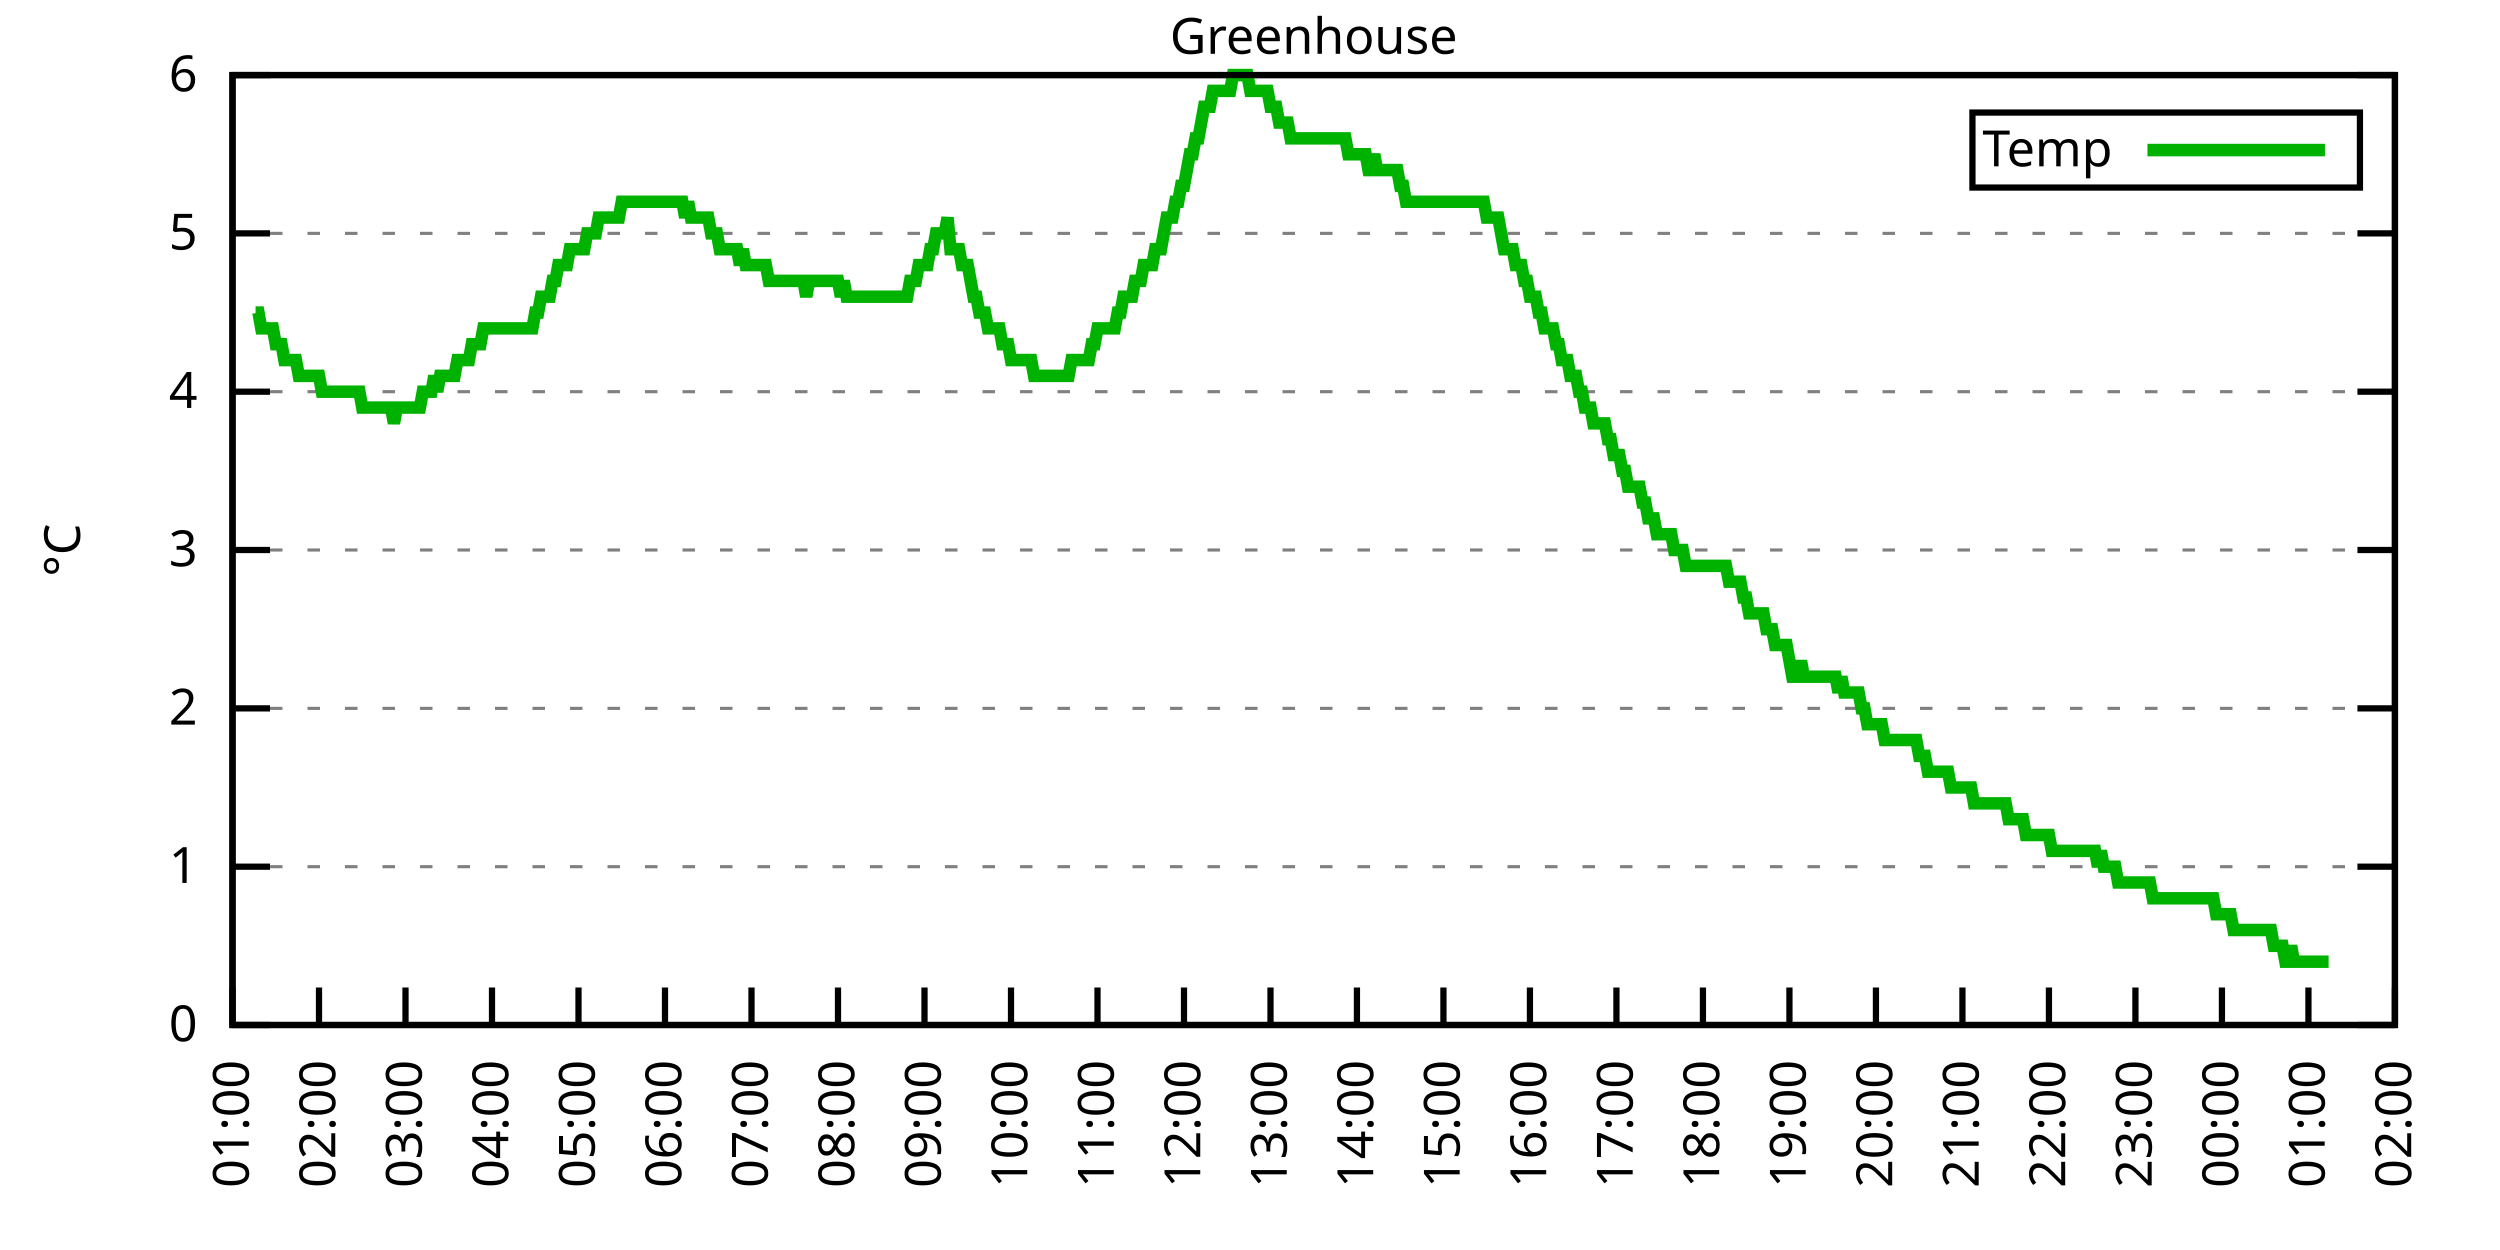
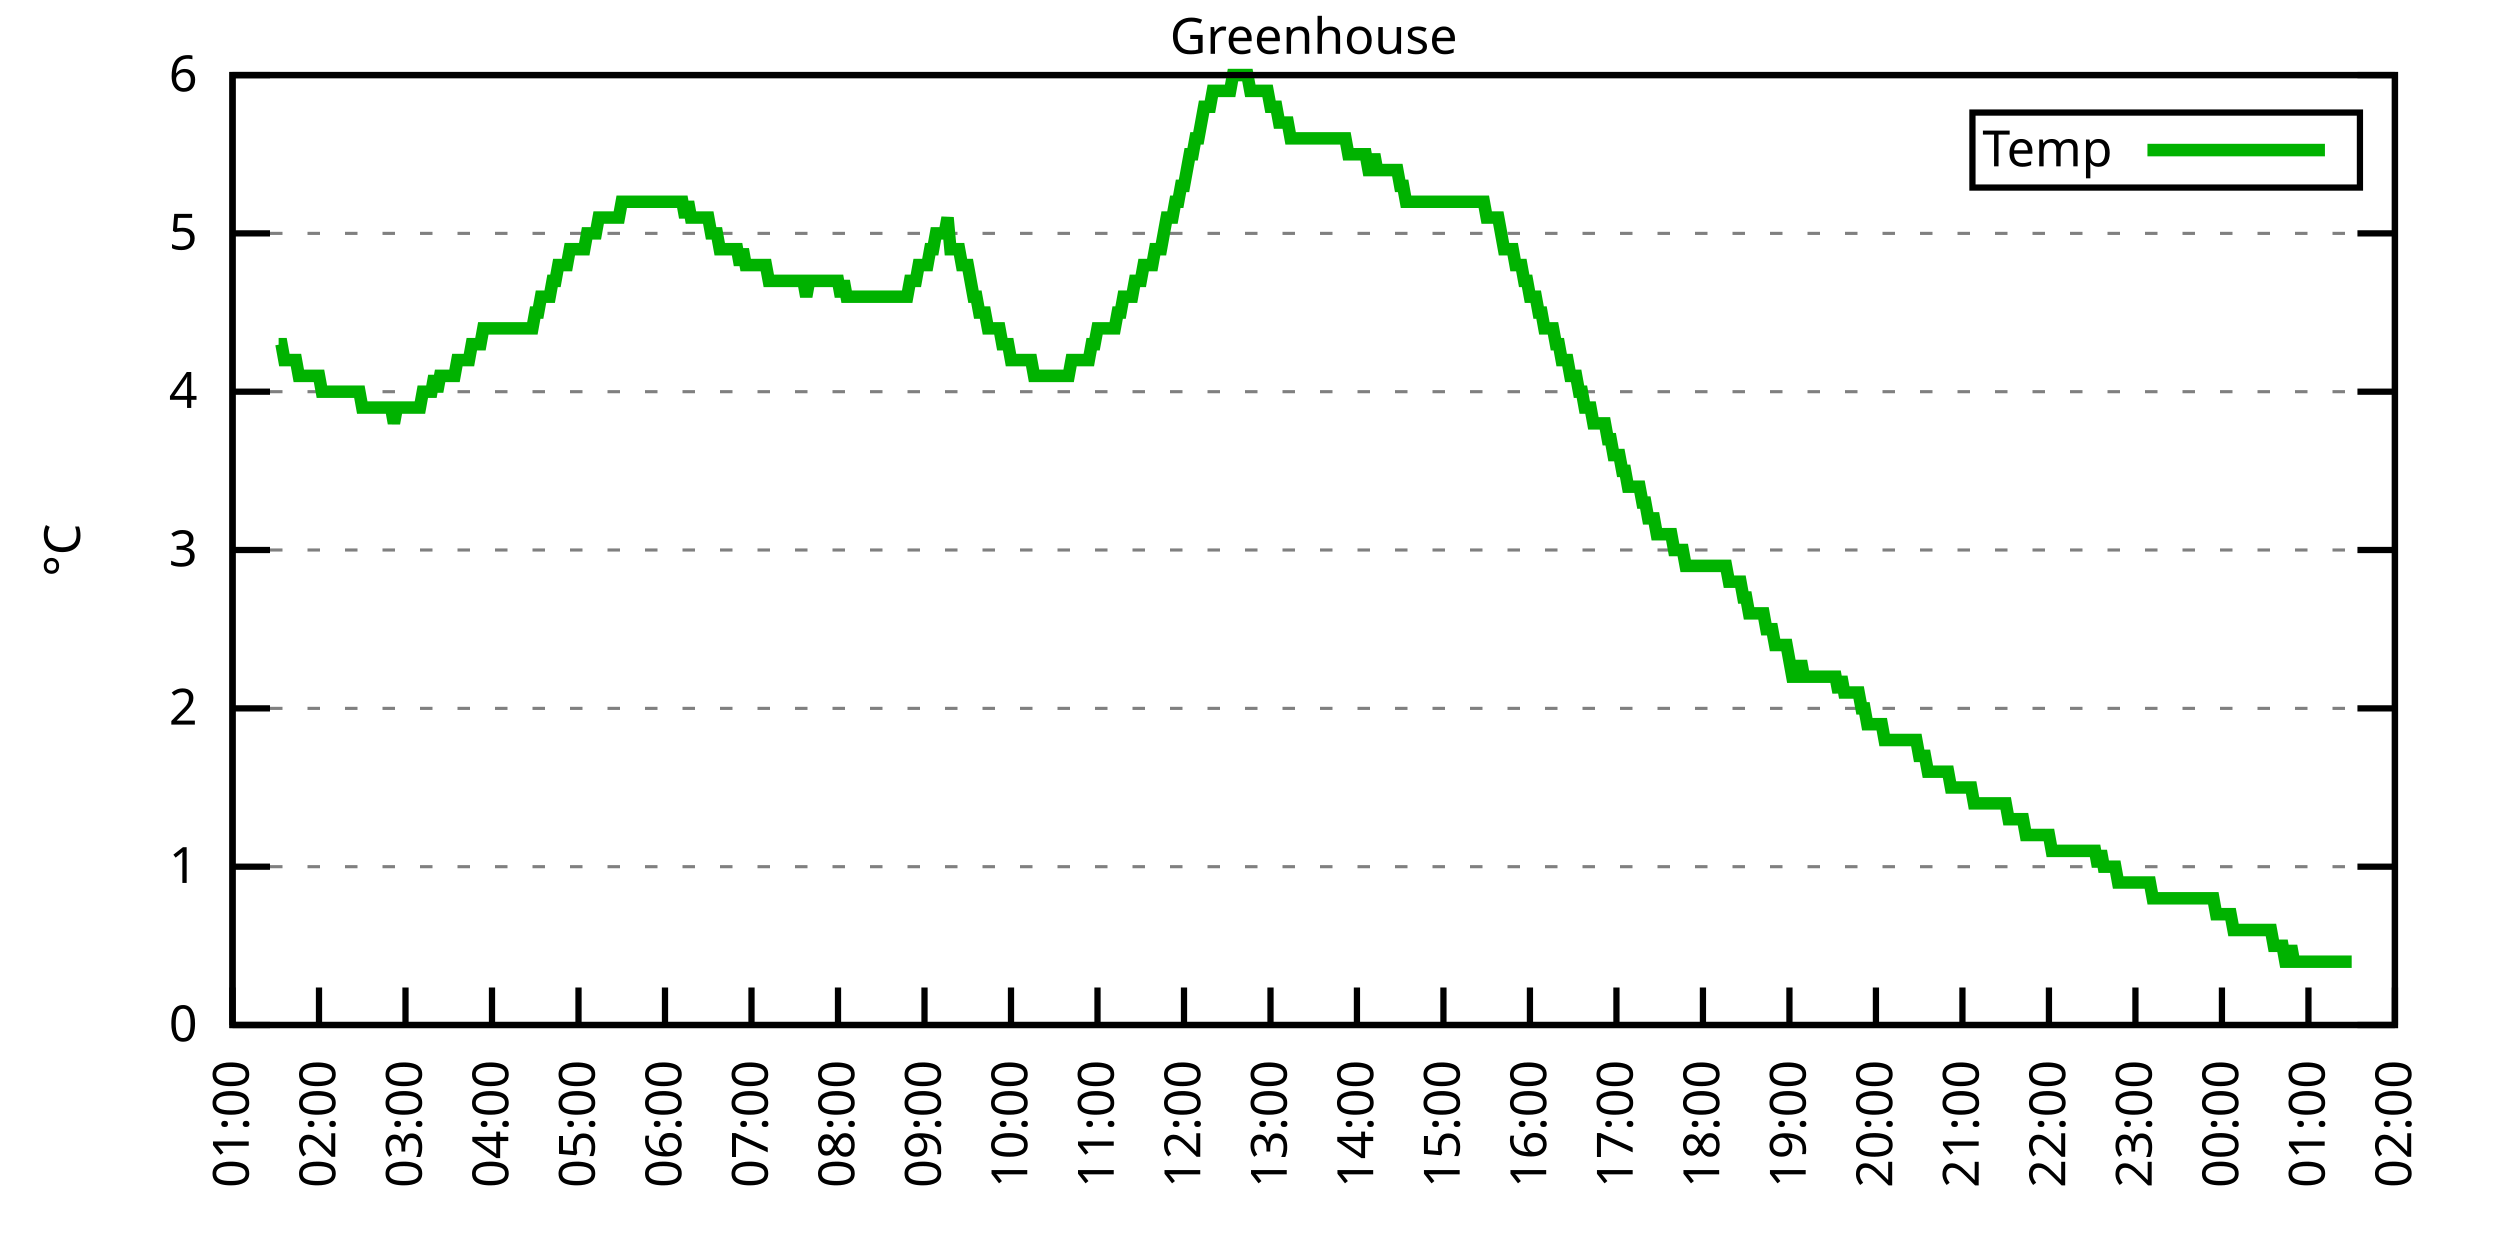
<svg xmlns="http://www.w3.org/2000/svg" xmlns:xlink="http://www.w3.org/1999/xlink" width="400" height="200" viewBox="0 0 400 200">
  <g id="gnuplot_canvas">
    <rect x="0" y="0" width="400" height="200" fill="none" />
    <defs>
      <circle id="gpDot" r="0.5" stroke-width="0.5" stroke="currentColor" />
      <path id="gpPt0" stroke-width="0.333" stroke="currentColor" d="M-1,0 h2 M0,-1 v2" />
      <path id="gpPt1" stroke-width="0.333" stroke="currentColor" d="M-1,-1 L1,1 M1,-1 L-1,1" />
      <path id="gpPt2" stroke-width="0.333" stroke="currentColor" d="M-1,0 L1,0 M0,-1 L0,1 M-1,-1 L1,1 M-1,1 L1,-1" />
      <rect id="gpPt3" stroke-width="0.333" stroke="currentColor" x="-1" y="-1" width="2" height="2" />
      <rect id="gpPt4" stroke-width="0.333" stroke="currentColor" fill="currentColor" x="-1" y="-1" width="2" height="2" />
      <circle id="gpPt5" stroke-width="0.333" stroke="currentColor" cx="0" cy="0" r="1" />
      <use xlink:href="#gpPt5" id="gpPt6" fill="currentColor" stroke="none" />
      <path id="gpPt7" stroke-width="0.333" stroke="currentColor" d="M0,-1.33 L-1.33,0.67 L1.33,0.67 z" />
      <use xlink:href="#gpPt7" id="gpPt8" fill="currentColor" stroke="none" />
      <use xlink:href="#gpPt7" id="gpPt9" stroke="currentColor" transform="rotate(180)" />
      <use xlink:href="#gpPt9" id="gpPt10" fill="currentColor" stroke="none" />
      <use xlink:href="#gpPt3" id="gpPt11" stroke="currentColor" transform="rotate(45)" />
      <use xlink:href="#gpPt11" id="gpPt12" fill="currentColor" stroke="none" />
      <path id="gpPt13" stroke-width="0.333" stroke="currentColor" d="M0,1.330 L1.265,0.411 L0.782,-1.067 L-0.782,-1.076 L-1.265,0.411 z" />
      <use xlink:href="#gpPt13" id="gpPt14" fill="currentColor" stroke="none" />
      <filter id="textbox" filterUnits="objectBoundingBox" x="0" y="0" height="1" width="1">
        <feFlood flood-color="white" flood-opacity="1" result="bgnd" />
        <feComposite in="SourceGraphic" in2="bgnd" operator="atop" />
      </filter>
      <filter id="greybox" filterUnits="objectBoundingBox" x="0" y="0" height="1" width="1">
        <feFlood flood-color="lightgrey" flood-opacity="1" result="grey" />
        <feComposite in="SourceGraphic" in2="grey" operator="atop" />
      </filter>
    </defs>
    <g fill="none" color="white" stroke="currentColor" stroke-width="1.00" stroke-linecap="butt" stroke-linejoin="miter">
</g>
    <g fill="none" color="black" stroke="currentColor" stroke-width="1.00" stroke-linecap="butt" stroke-linejoin="miter">
      <g stroke="none" shape-rendering="crispEdges">
        <polygon fill="rgb(255, 255, 255)" points="37.20,164.00 383.18,164.00 383.18,12.02 37.20,12.02 " />
      </g>
    </g>
    <g fill="none" color="black" stroke="currentColor" stroke-width="1.00" stroke-linecap="butt" stroke-linejoin="miter">
</g>
    <g fill="none" color="black" stroke="black" stroke-width="0.50" stroke-linecap="butt" stroke-linejoin="miter">
</g>
    <g fill="none" color="gray" stroke="currentColor" stroke-width="0.50" stroke-linecap="butt" stroke-linejoin="miter">
      <path stroke="gray" stroke-dasharray="2,4" class="gridline" d="M37.20,164.00 L383.19,164.00  " />
    </g>
    <g fill="none" color="gray" stroke="gray" stroke-width="1.00" stroke-linecap="butt" stroke-linejoin="miter">
</g>
    <g fill="none" color="black" stroke="currentColor" stroke-width="1.00" stroke-linecap="butt" stroke-linejoin="miter">
      <path stroke="black" d="M37.20,164.00 L43.20,164.00 M383.19,164.00 L377.19,164.00  " />
      <g transform="translate(31.60,166.60)" stroke="none" fill="black" font-family="Sans" font-size="8.00" text-anchor="end">
        <text>
          <tspan font-family="Sans"> 0</tspan>
        </text>
      </g>
    </g>
    <g fill="none" color="black" stroke="currentColor" stroke-width="1.00" stroke-linecap="butt" stroke-linejoin="miter">
</g>
    <g fill="none" color="black" stroke="black" stroke-width="0.50" stroke-linecap="butt" stroke-linejoin="miter">
</g>
    <g fill="none" color="gray" stroke="currentColor" stroke-width="0.50" stroke-linecap="butt" stroke-linejoin="miter">
      <path stroke="gray" stroke-dasharray="2,4" class="gridline" d="M37.20,138.67 L383.19,138.67  " />
    </g>
    <g fill="none" color="gray" stroke="gray" stroke-width="1.00" stroke-linecap="butt" stroke-linejoin="miter">
</g>
    <g fill="none" color="black" stroke="currentColor" stroke-width="1.00" stroke-linecap="butt" stroke-linejoin="miter">
      <path stroke="black" d="M37.20,138.67 L43.20,138.67 M383.19,138.67 L377.19,138.67  " />
      <g transform="translate(31.60,141.27)" stroke="none" fill="black" font-family="Sans" font-size="8.00" text-anchor="end">
        <text>
          <tspan font-family="Sans"> 1</tspan>
        </text>
      </g>
    </g>
    <g fill="none" color="black" stroke="currentColor" stroke-width="1.00" stroke-linecap="butt" stroke-linejoin="miter">
</g>
    <g fill="none" color="black" stroke="black" stroke-width="0.50" stroke-linecap="butt" stroke-linejoin="miter">
</g>
    <g fill="none" color="gray" stroke="currentColor" stroke-width="0.50" stroke-linecap="butt" stroke-linejoin="miter">
      <path stroke="gray" stroke-dasharray="2,4" class="gridline" d="M37.20,113.34 L383.19,113.34  " />
    </g>
    <g fill="none" color="gray" stroke="gray" stroke-width="1.00" stroke-linecap="butt" stroke-linejoin="miter">
</g>
    <g fill="none" color="black" stroke="currentColor" stroke-width="1.00" stroke-linecap="butt" stroke-linejoin="miter">
      <path stroke="black" d="M37.20,113.34 L43.20,113.34 M383.19,113.34 L377.19,113.34  " />
      <g transform="translate(31.60,115.94)" stroke="none" fill="black" font-family="Sans" font-size="8.00" text-anchor="end">
        <text>
          <tspan font-family="Sans"> 2</tspan>
        </text>
      </g>
    </g>
    <g fill="none" color="black" stroke="currentColor" stroke-width="1.00" stroke-linecap="butt" stroke-linejoin="miter">
</g>
    <g fill="none" color="black" stroke="black" stroke-width="0.50" stroke-linecap="butt" stroke-linejoin="miter">
</g>
    <g fill="none" color="gray" stroke="currentColor" stroke-width="0.50" stroke-linecap="butt" stroke-linejoin="miter">
      <path stroke="gray" stroke-dasharray="2,4" class="gridline" d="M37.20,88.00 L383.19,88.00  " />
    </g>
    <g fill="none" color="gray" stroke="gray" stroke-width="1.00" stroke-linecap="butt" stroke-linejoin="miter">
</g>
    <g fill="none" color="black" stroke="currentColor" stroke-width="1.00" stroke-linecap="butt" stroke-linejoin="miter">
      <path stroke="black" d="M37.20,88.00 L43.20,88.00 M383.19,88.00 L377.19,88.00  " />
      <g transform="translate(31.60,90.60)" stroke="none" fill="black" font-family="Sans" font-size="8.00" text-anchor="end">
        <text>
          <tspan font-family="Sans"> 3</tspan>
        </text>
      </g>
    </g>
    <g fill="none" color="black" stroke="currentColor" stroke-width="1.00" stroke-linecap="butt" stroke-linejoin="miter">
</g>
    <g fill="none" color="black" stroke="black" stroke-width="0.50" stroke-linecap="butt" stroke-linejoin="miter">
</g>
    <g fill="none" color="gray" stroke="currentColor" stroke-width="0.50" stroke-linecap="butt" stroke-linejoin="miter">
      <path stroke="gray" stroke-dasharray="2,4" class="gridline" d="M37.20,62.67 L383.19,62.67  " />
    </g>
    <g fill="none" color="gray" stroke="gray" stroke-width="1.00" stroke-linecap="butt" stroke-linejoin="miter">
</g>
    <g fill="none" color="black" stroke="currentColor" stroke-width="1.00" stroke-linecap="butt" stroke-linejoin="miter">
      <path stroke="black" d="M37.20,62.67 L43.20,62.67 M383.19,62.67 L377.19,62.67  " />
      <g transform="translate(31.60,65.27)" stroke="none" fill="black" font-family="Sans" font-size="8.00" text-anchor="end">
        <text>
          <tspan font-family="Sans"> 4</tspan>
        </text>
      </g>
    </g>
    <g fill="none" color="black" stroke="currentColor" stroke-width="1.00" stroke-linecap="butt" stroke-linejoin="miter">
</g>
    <g fill="none" color="black" stroke="black" stroke-width="0.50" stroke-linecap="butt" stroke-linejoin="miter">
</g>
    <g fill="none" color="gray" stroke="currentColor" stroke-width="0.50" stroke-linecap="butt" stroke-linejoin="miter">
      <path stroke="gray" stroke-dasharray="2,4" class="gridline" d="M37.20,37.34 L383.19,37.34  " />
    </g>
    <g fill="none" color="gray" stroke="gray" stroke-width="1.00" stroke-linecap="butt" stroke-linejoin="miter">
</g>
    <g fill="none" color="black" stroke="currentColor" stroke-width="1.00" stroke-linecap="butt" stroke-linejoin="miter">
      <path stroke="black" d="M37.20,37.34 L43.20,37.34 M383.19,37.34 L377.19,37.34  " />
      <g transform="translate(31.60,39.94)" stroke="none" fill="black" font-family="Sans" font-size="8.00" text-anchor="end">
        <text>
          <tspan font-family="Sans"> 5</tspan>
        </text>
      </g>
    </g>
    <g fill="none" color="black" stroke="currentColor" stroke-width="1.00" stroke-linecap="butt" stroke-linejoin="miter">
</g>
    <g fill="none" color="black" stroke="black" stroke-width="0.50" stroke-linecap="butt" stroke-linejoin="miter">
</g>
    <g fill="none" color="gray" stroke="currentColor" stroke-width="0.50" stroke-linecap="butt" stroke-linejoin="miter">
      <path stroke="gray" stroke-dasharray="2,4" class="gridline" d="M37.20,12.01 L383.19,12.01  " />
    </g>
    <g fill="none" color="gray" stroke="gray" stroke-width="1.00" stroke-linecap="butt" stroke-linejoin="miter">
</g>
    <g fill="none" color="black" stroke="currentColor" stroke-width="1.00" stroke-linecap="butt" stroke-linejoin="miter">
      <path stroke="black" d="M37.20,12.01 L43.20,12.01 M383.19,12.01 L377.19,12.01  " />
      <g transform="translate(31.60,14.61)" stroke="none" fill="black" font-family="Sans" font-size="8.00" text-anchor="end">
        <text>
          <tspan font-family="Sans"> 6</tspan>
        </text>
      </g>
    </g>
    <g fill="none" color="black" stroke="currentColor" stroke-width="1.00" stroke-linecap="butt" stroke-linejoin="miter">
      <path stroke="black" d="M37.20,164.00 L37.20,158.00  " />
      <g transform="translate(39.80,169.60) rotate(270.00)" stroke="none" fill="black" font-family="Sans" font-size="8.00" text-anchor="end">
        <text>
          <tspan font-family="Sans">01:00</tspan>
        </text>
      </g>
    </g>
    <g fill="none" color="black" stroke="currentColor" stroke-width="1.00" stroke-linecap="butt" stroke-linejoin="miter">
      <path stroke="black" d="M51.04,164.00 L51.04,158.00  " />
      <g transform="translate(53.64,169.60) rotate(270.00)" stroke="none" fill="black" font-family="Sans" font-size="8.00" text-anchor="end">
        <text>
          <tspan font-family="Sans">02:00</tspan>
        </text>
      </g>
    </g>
    <g fill="none" color="black" stroke="currentColor" stroke-width="1.00" stroke-linecap="butt" stroke-linejoin="miter">
      <path stroke="black" d="M64.88,164.00 L64.88,158.00  " />
      <g transform="translate(67.48,169.60) rotate(270.00)" stroke="none" fill="black" font-family="Sans" font-size="8.00" text-anchor="end">
        <text>
          <tspan font-family="Sans">03:00</tspan>
        </text>
      </g>
    </g>
    <g fill="none" color="black" stroke="currentColor" stroke-width="1.00" stroke-linecap="butt" stroke-linejoin="miter">
      <path stroke="black" d="M78.72,164.00 L78.72,158.00  " />
      <g transform="translate(81.32,169.60) rotate(270.00)" stroke="none" fill="black" font-family="Sans" font-size="8.00" text-anchor="end">
        <text>
          <tspan font-family="Sans">04:00</tspan>
        </text>
      </g>
    </g>
    <g fill="none" color="black" stroke="currentColor" stroke-width="1.00" stroke-linecap="butt" stroke-linejoin="miter">
      <path stroke="black" d="M92.56,164.00 L92.56,158.00  " />
      <g transform="translate(95.16,169.60) rotate(270.00)" stroke="none" fill="black" font-family="Sans" font-size="8.00" text-anchor="end">
        <text>
          <tspan font-family="Sans">05:00</tspan>
        </text>
      </g>
    </g>
    <g fill="none" color="black" stroke="currentColor" stroke-width="1.00" stroke-linecap="butt" stroke-linejoin="miter">
      <path stroke="black" d="M106.40,164.00 L106.40,158.00  " />
      <g transform="translate(109.00,169.60) rotate(270.00)" stroke="none" fill="black" font-family="Sans" font-size="8.00" text-anchor="end">
        <text>
          <tspan font-family="Sans">06:00</tspan>
        </text>
      </g>
    </g>
    <g fill="none" color="black" stroke="currentColor" stroke-width="1.00" stroke-linecap="butt" stroke-linejoin="miter">
      <path stroke="black" d="M120.24,164.00 L120.24,158.00  " />
      <g transform="translate(122.84,169.60) rotate(270.00)" stroke="none" fill="black" font-family="Sans" font-size="8.00" text-anchor="end">
        <text>
          <tspan font-family="Sans">07:00</tspan>
        </text>
      </g>
    </g>
    <g fill="none" color="black" stroke="currentColor" stroke-width="1.00" stroke-linecap="butt" stroke-linejoin="miter">
      <path stroke="black" d="M134.08,164.00 L134.08,158.00  " />
      <g transform="translate(136.68,169.60) rotate(270.00)" stroke="none" fill="black" font-family="Sans" font-size="8.00" text-anchor="end">
        <text>
          <tspan font-family="Sans">08:00</tspan>
        </text>
      </g>
    </g>
    <g fill="none" color="black" stroke="currentColor" stroke-width="1.00" stroke-linecap="butt" stroke-linejoin="miter">
      <path stroke="black" d="M147.92,164.00 L147.92,158.00  " />
      <g transform="translate(150.52,169.60) rotate(270.00)" stroke="none" fill="black" font-family="Sans" font-size="8.00" text-anchor="end">
        <text>
          <tspan font-family="Sans">09:00</tspan>
        </text>
      </g>
    </g>
    <g fill="none" color="black" stroke="currentColor" stroke-width="1.00" stroke-linecap="butt" stroke-linejoin="miter">
      <path stroke="black" d="M161.76,164.00 L161.76,158.00  " />
      <g transform="translate(164.36,169.60) rotate(270.00)" stroke="none" fill="black" font-family="Sans" font-size="8.00" text-anchor="end">
        <text>
          <tspan font-family="Sans">10:00</tspan>
        </text>
      </g>
    </g>
    <g fill="none" color="black" stroke="currentColor" stroke-width="1.00" stroke-linecap="butt" stroke-linejoin="miter">
      <path stroke="black" d="M175.60,164.00 L175.60,158.00  " />
      <g transform="translate(178.20,169.60) rotate(270.00)" stroke="none" fill="black" font-family="Sans" font-size="8.00" text-anchor="end">
        <text>
          <tspan font-family="Sans">11:00</tspan>
        </text>
      </g>
    </g>
    <g fill="none" color="black" stroke="currentColor" stroke-width="1.00" stroke-linecap="butt" stroke-linejoin="miter">
      <path stroke="black" d="M189.44,164.00 L189.44,158.00  " />
      <g transform="translate(192.04,169.60) rotate(270.00)" stroke="none" fill="black" font-family="Sans" font-size="8.00" text-anchor="end">
        <text>
          <tspan font-family="Sans">12:00</tspan>
        </text>
      </g>
    </g>
    <g fill="none" color="black" stroke="currentColor" stroke-width="1.00" stroke-linecap="butt" stroke-linejoin="miter">
      <path stroke="black" d="M203.28,164.00 L203.28,158.00  " />
      <g transform="translate(205.88,169.60) rotate(270.00)" stroke="none" fill="black" font-family="Sans" font-size="8.00" text-anchor="end">
        <text>
          <tspan font-family="Sans">13:00</tspan>
        </text>
      </g>
    </g>
    <g fill="none" color="black" stroke="currentColor" stroke-width="1.00" stroke-linecap="butt" stroke-linejoin="miter">
      <path stroke="black" d="M217.11,164.00 L217.11,158.00  " />
      <g transform="translate(219.71,169.60) rotate(270.00)" stroke="none" fill="black" font-family="Sans" font-size="8.00" text-anchor="end">
        <text>
          <tspan font-family="Sans">14:00</tspan>
        </text>
      </g>
    </g>
    <g fill="none" color="black" stroke="currentColor" stroke-width="1.00" stroke-linecap="butt" stroke-linejoin="miter">
      <path stroke="black" d="M230.95,164.00 L230.95,158.00  " />
      <g transform="translate(233.55,169.60) rotate(270.00)" stroke="none" fill="black" font-family="Sans" font-size="8.00" text-anchor="end">
        <text>
          <tspan font-family="Sans">15:00</tspan>
        </text>
      </g>
    </g>
    <g fill="none" color="black" stroke="currentColor" stroke-width="1.00" stroke-linecap="butt" stroke-linejoin="miter">
      <path stroke="black" d="M244.79,164.00 L244.79,158.00  " />
      <g transform="translate(247.39,169.60) rotate(270.00)" stroke="none" fill="black" font-family="Sans" font-size="8.00" text-anchor="end">
        <text>
          <tspan font-family="Sans">16:00</tspan>
        </text>
      </g>
    </g>
    <g fill="none" color="black" stroke="currentColor" stroke-width="1.00" stroke-linecap="butt" stroke-linejoin="miter">
      <path stroke="black" d="M258.63,164.00 L258.63,158.00  " />
      <g transform="translate(261.23,169.60) rotate(270.00)" stroke="none" fill="black" font-family="Sans" font-size="8.00" text-anchor="end">
        <text>
          <tspan font-family="Sans">17:00</tspan>
        </text>
      </g>
    </g>
    <g fill="none" color="black" stroke="currentColor" stroke-width="1.00" stroke-linecap="butt" stroke-linejoin="miter">
      <path stroke="black" d="M272.47,164.00 L272.47,158.00  " />
      <g transform="translate(275.07,169.60) rotate(270.00)" stroke="none" fill="black" font-family="Sans" font-size="8.00" text-anchor="end">
        <text>
          <tspan font-family="Sans">18:00</tspan>
        </text>
      </g>
    </g>
    <g fill="none" color="black" stroke="currentColor" stroke-width="1.00" stroke-linecap="butt" stroke-linejoin="miter">
      <path stroke="black" d="M286.31,164.00 L286.31,158.00  " />
      <g transform="translate(288.91,169.60) rotate(270.00)" stroke="none" fill="black" font-family="Sans" font-size="8.00" text-anchor="end">
        <text>
          <tspan font-family="Sans">19:00</tspan>
        </text>
      </g>
    </g>
    <g fill="none" color="black" stroke="currentColor" stroke-width="1.00" stroke-linecap="butt" stroke-linejoin="miter">
      <path stroke="black" d="M300.15,164.00 L300.15,158.00  " />
      <g transform="translate(302.75,169.60) rotate(270.00)" stroke="none" fill="black" font-family="Sans" font-size="8.00" text-anchor="end">
        <text>
          <tspan font-family="Sans">20:00</tspan>
        </text>
      </g>
    </g>
    <g fill="none" color="black" stroke="currentColor" stroke-width="1.00" stroke-linecap="butt" stroke-linejoin="miter">
      <path stroke="black" d="M313.99,164.00 L313.99,158.00  " />
      <g transform="translate(316.59,169.60) rotate(270.00)" stroke="none" fill="black" font-family="Sans" font-size="8.00" text-anchor="end">
        <text>
          <tspan font-family="Sans">21:00</tspan>
        </text>
      </g>
    </g>
    <g fill="none" color="black" stroke="currentColor" stroke-width="1.00" stroke-linecap="butt" stroke-linejoin="miter">
      <path stroke="black" d="M327.83,164.00 L327.83,158.00  " />
      <g transform="translate(330.43,169.60) rotate(270.00)" stroke="none" fill="black" font-family="Sans" font-size="8.00" text-anchor="end">
        <text>
          <tspan font-family="Sans">22:00</tspan>
        </text>
      </g>
    </g>
    <g fill="none" color="black" stroke="currentColor" stroke-width="1.00" stroke-linecap="butt" stroke-linejoin="miter">
      <path stroke="black" d="M341.67,164.00 L341.67,158.00  " />
      <g transform="translate(344.27,169.60) rotate(270.00)" stroke="none" fill="black" font-family="Sans" font-size="8.00" text-anchor="end">
        <text>
          <tspan font-family="Sans">23:00</tspan>
        </text>
      </g>
    </g>
    <g fill="none" color="black" stroke="currentColor" stroke-width="1.00" stroke-linecap="butt" stroke-linejoin="miter">
      <path stroke="black" d="M355.51,164.00 L355.51,158.00  " />
      <g transform="translate(358.11,169.60) rotate(270.00)" stroke="none" fill="black" font-family="Sans" font-size="8.00" text-anchor="end">
        <text>
          <tspan font-family="Sans">00:00</tspan>
        </text>
      </g>
    </g>
    <g fill="none" color="black" stroke="currentColor" stroke-width="1.00" stroke-linecap="butt" stroke-linejoin="miter">
      <path stroke="black" d="M369.35,164.00 L369.35,158.00  " />
      <g transform="translate(371.95,169.60) rotate(270.00)" stroke="none" fill="black" font-family="Sans" font-size="8.00" text-anchor="end">
        <text>
          <tspan font-family="Sans">01:00</tspan>
        </text>
      </g>
    </g>
    <g fill="none" color="black" stroke="currentColor" stroke-width="1.00" stroke-linecap="butt" stroke-linejoin="miter">
      <path stroke="black" d="M383.19,164.00 L383.19,158.00  " />
      <g transform="translate(385.79,169.60) rotate(270.00)" stroke="none" fill="black" font-family="Sans" font-size="8.00" text-anchor="end">
        <text>
          <tspan font-family="Sans">02:00</tspan>
        </text>
      </g>
    </g>
    <g fill="none" color="black" stroke="currentColor" stroke-width="1.00" stroke-linecap="butt" stroke-linejoin="miter">
</g>
    <g fill="none" color="black" stroke="currentColor" stroke-width="1.00" stroke-linecap="butt" stroke-linejoin="miter">
      <path stroke="black" d="M37.20,12.01 L37.20,164.00 L383.19,164.00 L383.19,12.01 L37.20,12.01 Z  " />
    </g>
    <g fill="none" color="black" stroke="currentColor" stroke-width="1.00" stroke-linecap="butt" stroke-linejoin="miter">
</g>
    <g fill="none" color="black" stroke="currentColor" stroke-width="1.00" stroke-linecap="butt" stroke-linejoin="miter">
      <path stroke="black" d="M315.59,30.01 L315.59,18.01 L377.59,18.01 L377.59,30.01 L315.59,30.01 Z  " />
    </g>
    <g id="Greenhouse_plot_1">
      <g fill="none" color="white" stroke="black" stroke-width="2.00" stroke-linecap="butt" stroke-linejoin="miter">
</g>
      <g fill="none" color="black" stroke="currentColor" stroke-width="2.00" stroke-linecap="butt" stroke-linejoin="miter">
        <g transform="translate(337.99,26.61)" stroke="none" fill="black" font-family="Sans" font-size="8.00" text-anchor="end">
          <text>
            <tspan font-family="Sans">Temp</tspan>
          </text>
        </g>
      </g>
      <g fill="none" color="black" stroke="currentColor" stroke-width="2.00" stroke-linecap="butt" stroke-linejoin="miter">
-         <path stroke="rgb(  0, 178,   0)" d="M343.59,24.01 L371.99,24.01 M40.89,50.01 L41.35,50.01 L41.81,52.54 L42.27,52.54 L42.74,52.54 L43.20,52.54   L43.66,52.54 L44.12,55.07 L44.58,55.07 L45.04,55.07 L45.50,57.61 L45.97,57.61 L46.43,57.61 L46.89,57.61   L47.35,57.61 L47.81,60.14 L48.27,60.14 L48.73,60.14 L49.19,60.14 L49.66,60.14 L50.12,60.14 L50.58,60.14   L51.04,60.14 L51.50,62.67 L51.96,62.67 L52.42,62.67 L52.88,62.67 L53.35,62.67 L53.81,62.67 L54.27,62.67   L54.73,62.67 L55.19,62.67 L55.65,62.67 L56.11,62.67 L56.58,62.67 L57.04,62.67 L57.50,62.67 L57.96,65.21   L58.42,65.21 L58.88,65.21 L59.34,65.21 L59.80,65.21 L60.27,65.21 L60.73,65.21 L61.19,65.21 L61.65,65.21   L62.11,65.21 L62.57,65.21 L63.03,67.74 L63.50,65.21 L63.96,65.21 L64.42,65.21 L64.88,65.21 L65.34,65.21   L65.80,65.21 L66.26,65.21 L66.72,65.21 L67.19,65.21 L67.65,62.67 L68.11,62.67 L68.57,62.67 L69.03,62.67   L69.49,60.14 L69.95,62.67 L70.42,60.14 L70.88,60.14 L71.34,60.14 L71.80,60.14 L72.26,60.14 L72.72,60.14   L73.18,57.61 L73.64,57.61 L74.11,57.61 L74.57,57.61 L75.03,57.61 L75.49,55.07 L75.95,55.07 L76.41,55.07   L76.87,55.07 L77.33,52.54 L77.80,52.54 L78.26,52.54 L78.72,52.54 L79.18,52.54 L79.64,52.54 L80.10,52.54   L80.56,52.54 L81.03,52.54 L81.49,52.54 L81.95,52.54 L82.41,52.54 L82.87,52.54 L83.33,52.54 L83.79,52.54   L84.25,52.54 L84.72,52.54 L85.18,52.54 L85.64,50.01 L86.10,50.01 L86.56,47.47 L87.02,47.47 L87.48,47.47   L87.95,47.47 L88.41,44.94 L88.87,44.94 L89.33,42.41 L89.79,42.41 L90.25,42.41 L90.71,42.41 L91.17,39.87   L91.64,39.87 L92.10,39.87 L92.56,39.87 L93.02,39.87 L93.48,39.87 L93.94,37.34 L94.40,37.34 L94.87,37.34   L95.33,37.34 L95.79,34.81 L96.25,34.81 L96.71,34.81 L97.17,34.81 L97.63,34.81 L98.09,34.81 L98.56,34.81   L99.02,34.81 L99.48,32.28 L99.94,32.28 L100.40,32.28 L100.86,32.28 L101.32,32.28 L101.78,32.28 L102.25,32.28   L102.71,32.28 L103.17,32.28 L103.63,32.28 L104.09,32.28 L104.55,32.28 L105.01,32.28 L105.48,32.28 L105.94,32.28   L106.40,32.28 L106.86,32.28 L107.32,32.28 L107.78,32.28 L108.24,32.28 L108.70,32.28 L109.17,32.28 L109.63,34.81   L110.09,32.28 L110.55,34.81 L111.01,34.81 L111.47,34.81 L111.93,34.81 L112.40,34.81 L112.86,34.81 L113.32,34.81   L113.78,37.34 L114.24,37.34 L114.70,37.34 L115.16,39.87 L115.62,39.87 L116.09,39.87 L116.55,39.87 L117.01,39.87   L117.47,39.87 L117.93,39.87 L118.39,42.41 L118.85,39.87 L119.31,42.41 L119.78,42.41 L120.24,42.41 L120.70,42.41   L121.16,42.41 L121.62,42.41 L122.08,42.41 L122.54,42.41 L123.01,44.94 L123.47,44.94 L123.93,44.94 L124.39,44.94   L124.85,44.94 L125.31,44.94 L125.77,44.94 L126.23,44.94 L126.70,44.94 L127.16,44.94 L127.62,44.94 L128.08,44.94   L128.54,44.94 L129.00,47.47 L129.46,44.94 L129.93,44.94 L130.39,44.94 L130.85,44.94 L131.31,44.94 L131.77,44.94   L132.23,44.94 L132.69,44.94 L133.15,44.94 L133.62,44.94 L134.08,44.94 L134.54,47.47 L135.00,44.94 L135.46,47.47   L135.92,47.47 L136.38,47.47 L136.85,47.47 L137.31,47.47 L137.77,47.47 L138.23,47.47 L138.69,47.47 L139.15,47.47   L139.61,47.47 L140.07,47.47 L140.54,47.47 L141.00,47.47 L141.46,47.47 L141.92,47.47 L142.38,47.47 L142.84,47.47   L143.30,47.47 L143.76,47.47 L144.23,47.47 L144.69,47.47 L145.15,47.47 L145.61,44.94 L146.07,44.94 L146.53,44.94   L146.99,42.41 L147.46,42.41 L147.92,42.41 L148.38,42.41 L148.84,39.87 L149.30,39.87 L149.76,37.34 L150.22,37.34   L150.68,37.34 L151.15,37.34 L151.61,34.81 L152.07,39.87 L152.53,39.87 L152.99,39.87 L153.45,39.87 L153.91,42.41   L154.38,42.41 L154.84,42.41 L155.30,44.94 L155.76,47.47 L156.22,47.47 L156.68,50.01 L157.14,50.01 L157.60,50.01   L158.07,52.54 L158.53,52.54 L158.99,52.54 L159.45,52.54 L159.91,52.54 L160.37,55.07 L160.83,55.07 L161.30,55.07   L161.76,57.61 L162.22,57.61 L162.68,57.61 L163.14,57.61 L163.60,57.61 L164.06,57.61 L164.52,57.61 L164.99,57.61   L165.45,60.14 L165.91,60.14 L166.37,60.14 L166.83,60.14 L167.29,60.14 L167.75,60.14 L168.21,60.14 L168.68,60.14   L169.14,60.14 L169.60,60.14 L170.06,60.14 L170.52,60.14 L170.98,60.14 L171.44,57.61 L171.91,57.61 L172.37,57.61   L172.83,57.61 L173.29,57.61 L173.75,57.61 L174.21,57.61 L174.67,55.07 L175.13,55.07 L175.60,52.54 L176.06,52.54   L176.52,52.54 L176.98,52.54 L177.44,52.54 L177.90,52.54 L178.36,52.54 L178.83,50.01 L179.29,50.01 L179.75,47.47   L180.21,47.47 L180.67,47.47 L181.13,47.47 L181.59,44.94 L182.05,44.94 L182.52,44.94 L182.98,42.41 L183.44,42.41   L183.90,42.41 L184.36,42.41 L184.82,39.87 L185.28,39.87 L185.75,39.87 L186.21,37.34 L186.67,34.81 L187.13,34.81   L187.59,34.81 L188.05,32.28 L188.51,32.28 L188.97,29.74 L189.44,29.74 L189.90,27.21 L190.36,24.68 L190.82,24.68   L191.28,22.14 L191.74,22.14 L192.20,19.61 L192.66,17.08 L193.13,17.08 L193.59,17.08 L194.05,14.54 L194.51,14.54   L194.97,14.54 L195.43,14.54 L195.89,14.54 L196.36,14.54 L196.82,14.54 L197.28,12.01 L197.74,12.01 L198.20,12.01   L198.66,12.01 L199.12,12.01 L199.58,12.01 L200.05,14.54 L200.51,14.54 L200.97,14.54 L201.43,14.54 L201.89,14.54   L202.35,14.54 L202.81,14.54 L203.28,17.08 L203.74,17.08 L204.20,17.08 L204.66,19.61 L205.12,19.61 L205.58,19.61   L206.04,19.61 L206.50,22.14 L206.97,22.14 L207.43,22.14 L207.89,22.14 L208.35,22.14 L208.81,22.14 L209.27,22.14   L209.73,22.14 L210.20,22.14 L210.66,22.14 L211.12,22.14 L211.58,22.14 L212.04,22.14 L212.50,22.14 L212.96,22.14   L213.42,22.14 L213.89,22.14 L214.35,22.14 L214.81,22.14 L215.27,22.14 L215.73,24.68 L216.19,24.68 L216.65,24.68   L217.11,24.68 L217.58,24.68 L218.04,24.68 L218.50,24.68 L218.96,27.21 L219.42,27.21 L219.88,24.68 L220.34,27.21   L220.81,27.21 L221.27,27.21 L221.73,27.21 L222.19,27.21 L222.65,27.21 L223.11,27.21 L223.57,27.21 L224.03,29.74   L224.50,29.74 L224.96,32.28 L225.42,32.28 L225.88,32.28 L226.34,32.28 L226.80,32.28 L227.26,32.28 L227.73,32.28   L228.19,32.28 L228.65,32.28 L229.11,32.28 L229.57,32.28 L230.03,32.28 L230.49,32.28 L230.95,32.28 L231.42,32.28   L231.88,32.28 L232.34,32.28 L232.80,32.28 L233.26,32.28 L233.72,32.28 L234.18,32.28 L234.64,32.28 L235.11,32.28   L235.57,32.28 L236.03,32.28 L236.49,32.28 L236.95,32.28 L237.41,32.28 L237.87,34.81 L238.34,34.81 L238.80,34.81   L239.26,34.81 L239.72,34.81 L240.18,37.34 L240.64,39.87 L241.10,39.87 L241.56,39.87 L242.03,39.87 L242.49,42.41   L242.95,42.41 L243.41,42.41 L243.87,44.94 L244.33,44.94 L244.79,47.47 L245.26,47.47 L245.72,47.47 L246.18,50.01   L246.64,50.01 L247.10,52.54 L247.56,52.54 L248.02,52.54 L248.48,52.54 L248.95,55.07 L249.41,55.07 L249.87,57.61   L250.33,57.61 L250.79,57.61 L251.25,60.14 L251.71,60.14 L252.18,60.14 L252.64,62.67 L253.10,62.67 L253.56,65.21   L254.02,65.21 L254.48,65.21 L254.94,67.74 L255.40,67.74 L255.87,67.74 L256.33,67.74 L256.79,67.74 L257.25,70.27   L257.71,70.27 L258.17,72.81 L258.63,72.81 L259.09,72.81 L259.56,75.34 L260.02,75.34 L260.48,77.87 L260.94,77.87   L261.40,77.87 L261.86,77.87 L262.32,77.87 L262.79,80.41 L263.25,80.41 L263.71,82.94 L264.17,82.94 L264.63,82.94   L265.09,85.47 L265.55,85.47 L266.01,85.47 L266.48,85.47 L266.94,85.47 L267.40,85.47 L267.86,88.00 L268.32,88.00   L268.78,88.00 L269.24,88.00 L269.71,90.54 L270.17,90.54 L270.63,90.54 L271.09,90.54 L271.55,90.54 L272.01,90.54   L272.47,90.54 L272.93,90.54 L273.40,90.54 L273.86,90.54 L274.32,90.54 L274.78,90.54 L275.24,90.54 L275.70,90.54   L276.16,90.54 L276.63,93.07 L277.09,93.07 L277.55,93.07 L278.01,93.07 L278.47,93.07 L278.93,95.60 L279.39,95.60   L279.85,98.14 L280.32,98.14 L280.78,98.14 L281.24,98.14 L281.70,98.14 L282.16,98.14 L282.62,100.67 L283.08,100.67   L283.54,100.67 L284.01,103.20 L284.47,103.20 L284.93,103.20 L285.39,103.20 L285.85,103.20 L286.31,105.74 L286.77,108.27   L287.24,108.27 L287.70,108.27 L288.16,105.74 L288.62,108.27 L289.08,108.27 L289.54,108.27 L290.00,108.27 L290.46,108.27   L290.93,108.27 L291.39,108.27 L291.85,108.27 L292.31,108.27 L292.77,108.27 L293.23,108.27 L293.69,108.27 L294.16,110.80   L294.62,108.27 L295.08,110.80 L295.54,110.80 L296.00,110.80 L296.46,110.80 L296.92,110.80 L297.38,110.80 L297.85,113.34   L298.31,113.34 L298.77,115.87 L299.23,115.87 L299.69,115.87 L300.15,115.87 L300.61,115.87 L301.08,115.87 L301.54,118.40   L302.00,118.40 L302.46,118.40 L302.92,118.40 L303.38,118.40 L303.84,118.40 L304.30,118.40 L304.77,118.40 L305.23,118.40   L305.69,118.40 L306.15,118.40 L306.61,118.40 L307.07,120.94 L307.53,120.94 L307.99,120.94 L308.46,123.47 L308.92,123.47   L309.38,123.47 L309.84,123.47 L310.30,123.47 L310.76,123.47 L311.22,123.47 L311.69,123.47 L312.15,126.00 L312.61,126.00   L313.07,126.00 L313.53,126.00 L313.99,126.00 L314.45,126.00 L314.91,126.00 L315.38,126.00 L315.84,128.54 L316.30,128.54   L316.76,128.54 L317.22,128.54 L317.68,128.54 L318.14,128.54 L318.61,128.54 L319.07,128.54 L319.53,128.54 L319.99,128.54   L320.45,128.54 L320.91,128.54 L321.37,131.07 L321.83,131.07 L322.30,131.07 L322.76,131.07 L323.22,131.07 L323.68,131.07   L324.14,133.60 L324.60,133.60 L325.06,133.60 L325.53,133.60 L325.99,133.60 L326.45,133.60 L326.91,133.60 L327.37,133.60   L327.83,133.60 L328.29,136.14 L328.75,136.14 L329.22,136.14 L329.68,136.14 L330.14,136.14 L330.60,136.14 L331.06,136.14   L331.52,136.14 L331.98,136.14 L332.44,136.14 L332.91,136.14 L333.37,136.14 L333.83,136.14 L334.29,136.14 L334.75,136.14   L335.21,136.14 L335.67,138.67 L336.14,136.14 L336.60,138.67 L337.06,138.67 L337.52,138.67 L337.98,138.67 L338.44,138.67   L338.90,141.20 L339.36,141.20 L339.83,141.20 L340.29,141.20 L340.75,141.20 L341.21,141.20 L341.67,141.20 L342.13,141.20   L342.59,141.20 L343.06,141.20 L343.52,141.20 L343.98,141.20 L344.44,143.73 L344.90,143.73 L345.36,143.73 L345.82,143.73   L346.28,143.73 L346.75,143.73 L347.21,143.73 L347.67,143.73 L348.13,143.73 L348.59,143.73 L349.05,143.73 L349.51,143.73   L349.97,143.73 L350.44,143.73 L350.90,143.73 L351.36,143.73 L351.82,143.73 L352.28,143.73 L352.74,143.73 L353.20,143.73   L353.67,143.73 L354.13,143.73 L354.59,146.27 L355.05,146.27 L355.51,146.27 L355.97,146.27 L356.43,146.27 L356.89,146.27   L357.36,148.80 L357.82,148.80 L358.28,148.80 L358.74,148.80 L359.20,148.80 L359.66,148.80 L360.12,148.80 L360.59,148.80   L361.05,148.80 L361.51,148.80 L361.97,148.80 L362.43,148.80 L362.89,148.80 L363.35,148.80 L363.81,151.33 L364.28,151.33   L364.74,151.33 L365.20,151.33 L365.66,153.87 L366.12,153.87 L366.58,151.33 L367.04,153.87 L367.51,153.87 L367.97,153.87   L368.43,153.87 L368.89,153.87 L369.35,153.87 L369.81,153.87 L370.27,153.87 L370.73,153.87 L371.20,153.87 L371.66,153.87   L372.12,153.87 L372.58,153.87  " />
+         <path stroke="rgb(  0, 178,   0)" d="M343.59,24.01 L371.99,24.01 M44.58,55.07 L45.04,55.07 L45.50,57.61 L45.97,57.61 L46.43,57.61 L46.89,57.61   L47.35,57.61 L47.81,60.14 L48.27,60.14 L48.73,60.14 L49.19,60.14 L49.66,60.14 L50.12,60.14 L50.58,60.14   L51.04,60.14 L51.50,62.67 L51.96,62.67 L52.42,62.67 L52.88,62.67 L53.35,62.67 L53.81,62.67 L54.27,62.67   L54.73,62.67 L55.19,62.67 L55.65,62.67 L56.11,62.67 L56.58,62.67 L57.04,62.67 L57.50,62.67 L57.96,65.21   L58.42,65.21 L58.88,65.21 L59.34,65.21 L59.80,65.21 L60.27,65.21 L60.73,65.21 L61.19,65.21 L61.65,65.21   L62.11,65.21 L62.57,65.21 L63.03,67.74 L63.50,65.21 L63.96,65.21 L64.42,65.21 L64.88,65.21 L65.34,65.21   L65.80,65.21 L66.26,65.21 L66.72,65.21 L67.19,65.21 L67.65,62.67 L68.11,62.67 L68.57,62.67 L69.03,62.67   L69.49,60.14 L69.95,62.67 L70.42,60.14 L70.88,60.14 L71.34,60.14 L71.80,60.14 L72.26,60.14 L72.72,60.14   L73.18,57.61 L73.64,57.61 L74.11,57.61 L74.57,57.61 L75.03,57.61 L75.49,55.07 L75.95,55.07 L76.41,55.07   L76.87,55.07 L77.33,52.54 L77.80,52.54 L78.26,52.54 L78.72,52.54 L79.18,52.54 L79.64,52.54 L80.10,52.54   L80.56,52.54 L81.03,52.54 L81.49,52.54 L81.95,52.54 L82.41,52.54 L82.87,52.54 L83.33,52.54 L83.79,52.54   L84.25,52.54 L84.72,52.54 L85.18,52.54 L85.64,50.01 L86.10,50.01 L86.56,47.47 L87.02,47.47 L87.48,47.47   L87.95,47.47 L88.41,44.94 L88.87,44.94 L89.33,42.41 L89.79,42.41 L90.25,42.41 L90.71,42.41 L91.17,39.87   L91.64,39.87 L92.10,39.87 L92.56,39.87 L93.02,39.87 L93.48,39.87 L93.94,37.34 L94.40,37.34 L94.87,37.34   L95.33,37.34 L95.79,34.81 L96.25,34.81 L96.71,34.81 L97.17,34.81 L97.63,34.81 L98.09,34.81 L98.56,34.81   L99.02,34.81 L99.48,32.28 L99.94,32.28 L100.40,32.28 L100.86,32.28 L101.32,32.28 L101.78,32.28 L102.25,32.28   L102.71,32.28 L103.17,32.28 L103.63,32.28 L104.09,32.28 L104.55,32.28 L105.01,32.28 L105.48,32.28 L105.94,32.28   L106.40,32.28 L106.86,32.28 L107.32,32.28 L107.78,32.28 L108.24,32.28 L108.70,32.28 L109.17,32.28 L109.63,34.81   L110.09,32.28 L110.55,34.81 L111.01,34.81 L111.47,34.81 L111.93,34.81 L112.40,34.81 L112.86,34.81 L113.32,34.81   L113.78,37.34 L114.24,37.34 L114.70,37.34 L115.16,39.87 L115.62,39.87 L116.09,39.87 L116.55,39.87 L117.01,39.87   L117.47,39.87 L117.93,39.87 L118.39,42.41 L118.85,39.87 L119.31,42.41 L119.78,42.41 L120.24,42.41 L120.70,42.41   L121.16,42.41 L121.62,42.41 L122.08,42.41 L122.54,42.41 L123.01,44.94 L123.47,44.94 L123.93,44.94 L124.39,44.94   L124.85,44.94 L125.31,44.94 L125.77,44.94 L126.23,44.94 L126.70,44.94 L127.16,44.94 L127.62,44.94 L128.08,44.94   L128.54,44.94 L129.00,47.47 L129.46,44.94 L129.93,44.94 L130.39,44.94 L130.85,44.94 L131.31,44.94 L131.77,44.94   L132.23,44.94 L132.69,44.94 L133.15,44.94 L133.62,44.94 L134.08,44.94 L134.54,47.47 L135.00,44.94 L135.46,47.47   L135.92,47.47 L136.38,47.47 L136.85,47.47 L137.31,47.47 L137.77,47.47 L138.23,47.47 L138.69,47.47 L139.15,47.47   L139.61,47.47 L140.07,47.47 L140.54,47.47 L141.00,47.47 L141.46,47.47 L141.92,47.47 L142.38,47.47 L142.84,47.47   L143.30,47.47 L143.76,47.47 L144.23,47.47 L144.69,47.47 L145.15,47.47 L145.61,44.94 L146.07,44.94 L146.53,44.94   L146.99,42.41 L147.46,42.41 L147.92,42.41 L148.38,42.41 L148.84,39.87 L149.30,39.87 L149.76,37.34 L150.22,37.34   L150.68,37.34 L151.15,37.34 L151.61,34.81 L152.07,39.87 L152.53,39.87 L152.99,39.87 L153.45,39.87 L153.91,42.41   L154.38,42.41 L154.84,42.41 L155.30,44.94 L155.76,47.47 L156.22,47.47 L156.68,50.01 L157.14,50.01 L157.60,50.01   L158.07,52.54 L158.53,52.54 L158.99,52.54 L159.45,52.54 L159.91,52.54 L160.37,55.07 L160.83,55.07 L161.30,55.07   L161.76,57.61 L162.22,57.61 L162.68,57.61 L163.14,57.61 L163.60,57.61 L164.06,57.61 L164.52,57.61 L164.99,57.61   L165.45,60.14 L165.91,60.14 L166.37,60.14 L166.83,60.14 L167.29,60.14 L167.75,60.14 L168.21,60.14 L168.68,60.14   L169.14,60.14 L169.60,60.14 L170.06,60.14 L170.52,60.14 L170.98,60.14 L171.44,57.61 L171.91,57.61 L172.37,57.61   L172.83,57.61 L173.29,57.61 L173.75,57.61 L174.21,57.61 L174.67,55.07 L175.13,55.07 L175.60,52.54 L176.06,52.54   L176.52,52.54 L176.98,52.54 L177.44,52.54 L177.90,52.54 L178.36,52.54 L178.83,50.01 L179.29,50.01 L179.75,47.47   L180.21,47.47 L180.67,47.47 L181.13,47.47 L181.59,44.94 L182.05,44.94 L182.52,44.94 L182.98,42.41 L183.44,42.41   L183.90,42.41 L184.36,42.41 L184.82,39.87 L185.28,39.87 L185.75,39.87 L186.21,37.34 L186.67,34.81 L187.13,34.81   L187.59,34.81 L188.05,32.28 L188.51,32.28 L188.97,29.74 L189.44,29.74 L189.90,27.21 L190.36,24.68 L190.82,24.68   L191.28,22.14 L191.74,22.14 L192.20,19.61 L192.66,17.08 L193.13,17.08 L193.59,17.08 L194.05,14.54 L194.51,14.54   L194.97,14.54 L195.43,14.54 L195.89,14.54 L196.36,14.54 L196.82,14.54 L197.28,12.01 L197.74,12.01 L198.20,12.01   L198.66,12.01 L199.12,12.01 L199.58,12.01 L200.05,14.54 L200.51,14.54 L200.97,14.54 L201.43,14.54 L201.89,14.54   L202.35,14.54 L202.81,14.54 L203.28,17.08 L203.74,17.08 L204.20,17.08 L204.66,19.61 L205.12,19.61 L205.58,19.61   L206.04,19.61 L206.50,22.14 L206.97,22.14 L207.43,22.14 L207.89,22.14 L208.35,22.14 L208.81,22.14 L209.27,22.14   L209.73,22.14 L210.20,22.14 L210.66,22.14 L211.12,22.14 L211.58,22.14 L212.04,22.14 L212.50,22.14 L212.96,22.14   L213.42,22.14 L213.89,22.14 L214.35,22.14 L214.81,22.14 L215.27,22.14 L215.73,24.68 L216.19,24.68 L216.65,24.68   L217.11,24.68 L217.58,24.68 L218.04,24.68 L218.50,24.68 L218.96,27.21 L219.42,27.21 L219.88,24.68 L220.34,27.21   L220.81,27.21 L221.27,27.21 L221.73,27.21 L222.19,27.21 L222.65,27.21 L223.11,27.21 L223.57,27.21 L224.03,29.74   L224.50,29.74 L224.96,32.28 L225.42,32.28 L225.88,32.28 L226.34,32.28 L226.80,32.28 L227.26,32.28 L227.73,32.28   L228.19,32.28 L228.65,32.28 L229.11,32.28 L229.57,32.28 L230.03,32.28 L230.49,32.28 L230.95,32.28 L231.42,32.28   L231.88,32.28 L232.34,32.28 L232.80,32.28 L233.26,32.28 L233.72,32.28 L234.18,32.28 L234.64,32.28 L235.11,32.28   L235.57,32.28 L236.03,32.28 L236.49,32.28 L236.95,32.28 L237.41,32.28 L237.87,34.81 L238.34,34.81 L238.80,34.81   L239.26,34.81 L239.72,34.81 L240.18,37.34 L240.64,39.87 L241.10,39.87 L241.56,39.87 L242.03,39.87 L242.49,42.41   L242.95,42.41 L243.41,42.41 L243.87,44.94 L244.33,44.94 L244.79,47.47 L245.26,47.47 L245.72,47.47 L246.18,50.01   L246.64,50.01 L247.10,52.54 L247.56,52.54 L248.02,52.54 L248.48,52.54 L248.95,55.07 L249.41,55.07 L249.87,57.61   L250.33,57.61 L250.79,57.61 L251.25,60.14 L251.71,60.14 L252.18,60.14 L252.64,62.67 L253.10,62.67 L253.56,65.21   L254.02,65.21 L254.48,65.21 L254.94,67.74 L255.40,67.74 L255.87,67.74 L256.33,67.74 L256.79,67.74 L257.25,70.27   L257.71,70.27 L258.17,72.81 L258.63,72.81 L259.09,72.81 L259.56,75.34 L260.02,75.34 L260.48,77.87 L260.94,77.87   L261.40,77.87 L261.86,77.87 L262.32,77.87 L262.79,80.41 L263.25,80.41 L263.71,82.94 L264.17,82.94 L264.63,82.94   L265.09,85.47 L265.55,85.47 L266.01,85.47 L266.48,85.47 L266.94,85.47 L267.40,85.47 L267.86,88.00 L268.32,88.00   L268.78,88.00 L269.24,88.00 L269.71,90.54 L270.17,90.54 L270.63,90.54 L271.09,90.54 L271.55,90.54 L272.01,90.54   L272.47,90.54 L272.93,90.54 L273.40,90.54 L273.86,90.54 L274.32,90.54 L274.78,90.54 L275.24,90.54 L275.70,90.54   L276.16,90.54 L276.63,93.07 L277.09,93.07 L277.55,93.07 L278.01,93.07 L278.47,93.07 L278.93,95.60 L279.39,95.60   L279.85,98.14 L280.32,98.14 L280.78,98.14 L281.24,98.14 L281.70,98.14 L282.16,98.14 L282.62,100.67 L283.08,100.67   L283.54,100.67 L284.01,103.20 L284.47,103.20 L284.93,103.20 L285.39,103.20 L285.85,103.20 L286.31,105.74 L286.77,108.27   L287.24,108.27 L287.70,108.27 L288.16,105.74 L288.62,108.27 L289.08,108.27 L289.54,108.27 L290.00,108.27 L290.46,108.27   L290.93,108.27 L291.39,108.27 L291.85,108.27 L292.31,108.27 L292.77,108.27 L293.23,108.27 L293.69,108.27 L294.16,110.80   L294.62,108.27 L295.08,110.80 L295.54,110.80 L296.00,110.80 L296.46,110.80 L296.92,110.80 L297.38,110.80 L297.85,113.34   L298.31,113.34 L298.77,115.87 L299.23,115.87 L299.69,115.87 L300.15,115.87 L300.61,115.87 L301.08,115.87 L301.54,118.40   L302.00,118.40 L302.46,118.40 L302.92,118.40 L303.38,118.40 L303.84,118.40 L304.30,118.40 L304.77,118.40 L305.23,118.40   L305.69,118.40 L306.15,118.40 L306.61,118.40 L307.07,120.94 L307.53,120.94 L307.99,120.94 L308.46,123.47 L308.92,123.47   L309.38,123.47 L309.84,123.47 L310.30,123.47 L310.76,123.47 L311.22,123.47 L311.69,123.47 L312.15,126.00 L312.61,126.00   L313.07,126.00 L313.53,126.00 L313.99,126.00 L314.45,126.00 L314.91,126.00 L315.38,126.00 L315.84,128.54 L316.30,128.54   L316.76,128.54 L317.22,128.54 L317.68,128.54 L318.14,128.54 L318.61,128.54 L319.07,128.54 L319.53,128.54 L319.99,128.54   L320.45,128.54 L320.91,128.54 L321.37,131.07 L321.83,131.07 L322.30,131.07 L322.76,131.07 L323.22,131.07 L323.68,131.07   L324.14,133.60 L324.60,133.60 L325.06,133.60 L325.53,133.60 L325.99,133.60 L326.45,133.60 L326.91,133.60 L327.37,133.60   L327.83,133.60 L328.29,136.14 L328.75,136.14 L329.22,136.14 L329.68,136.14 L330.14,136.14 L330.60,136.14 L331.06,136.14   L331.52,136.14 L331.98,136.14 L332.44,136.14 L332.91,136.14 L333.37,136.14 L333.83,136.14 L334.29,136.14 L334.75,136.14   L335.21,136.14 L335.67,138.67 L336.14,136.14 L336.60,138.67 L337.06,138.67 L337.52,138.67 L337.98,138.67 L338.44,138.67   L338.90,141.20 L339.36,141.20 L339.83,141.20 L340.29,141.20 L340.75,141.20 L341.21,141.20 L341.67,141.20 L342.13,141.20   L342.59,141.20 L343.06,141.20 L343.52,141.20 L343.98,141.20 L344.44,143.73 L344.90,143.73 L345.36,143.73 L345.82,143.73   L346.28,143.73 L346.75,143.73 L347.21,143.73 L347.67,143.73 L348.13,143.73 L348.59,143.73 L349.05,143.73 L349.51,143.73   L349.97,143.73 L350.44,143.73 L350.90,143.73 L351.36,143.73 L351.82,143.73 L352.28,143.73 L352.74,143.73 L353.20,143.73   L353.67,143.73 L354.13,143.73 L354.59,146.27 L355.05,146.27 L355.51,146.27 L355.97,146.27 L356.43,146.27 L356.89,146.27   L357.36,148.80 L357.82,148.80 L358.28,148.80 L358.74,148.80 L359.20,148.80 L359.66,148.80 L360.12,148.80 L360.59,148.80   L361.05,148.80 L361.51,148.80 L361.97,148.80 L362.43,148.80 L362.89,148.80 L363.35,148.80 L363.81,151.33 L364.28,151.33   L364.74,151.33 L365.20,151.33 L365.66,153.87 L366.12,153.87 L366.58,151.33 L367.04,153.87 L367.51,153.87 L367.97,153.87   L368.43,153.87 L368.89,153.87 L369.35,153.87 L369.81,153.87 L370.27,153.87 L370.73,153.87 L371.20,153.87 L371.66,153.87   L372.12,153.87 L372.58,153.87 L373.04,153.87 L373.50,153.87 L373.96,153.87 L374.42,153.87 L374.89,153.87 L375.35,153.87   L375.81,153.87 L376.27,153.87  " />
      </g>
    </g>
    <g fill="none" color="black" stroke="currentColor" stroke-width="2.00" stroke-linecap="butt" stroke-linejoin="miter">
</g>
    <g fill="none" color="black" stroke="black" stroke-width="1.00" stroke-linecap="butt" stroke-linejoin="miter">
</g>
    <g fill="none" color="black" stroke="currentColor" stroke-width="1.00" stroke-linecap="butt" stroke-linejoin="miter">
      <path stroke="black" d="M37.20,12.01 L37.20,164.00 L383.19,164.00 L383.19,12.01 L37.20,12.01 Z  " />
      <g transform="translate(12.80,88.01) rotate(270.00)" stroke="none" fill="black" font-family="Sans" font-size="8.00" text-anchor="middle">
        <text>
          <tspan font-family="Sans">°C</tspan>
        </text>
      </g>
    </g>
    <g fill="none" color="black" stroke="currentColor" stroke-width="1.00" stroke-linecap="butt" stroke-linejoin="miter">
</g>
    <g fill="none" color="black" stroke="currentColor" stroke-width="1.00" stroke-linecap="butt" stroke-linejoin="miter">
      <g transform="translate(210.19,8.61)" stroke="none" fill="black" font-family="Sans" font-size="8.00" text-anchor="middle">
        <text>
          <tspan font-family="Sans">Greenhouse</tspan>
        </text>
      </g>
    </g>
    <g fill="none" color="black" stroke="currentColor" stroke-width="1.00" stroke-linecap="butt" stroke-linejoin="miter">
</g>
  </g>
</svg>
